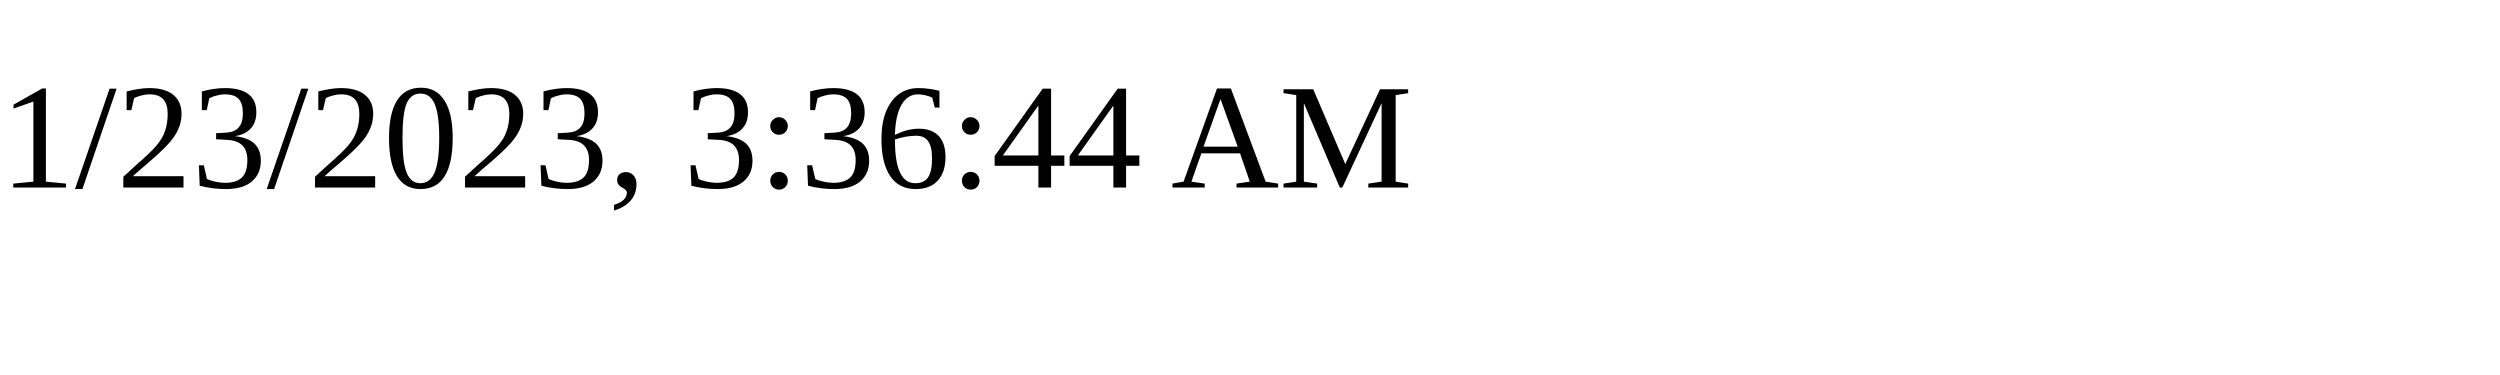
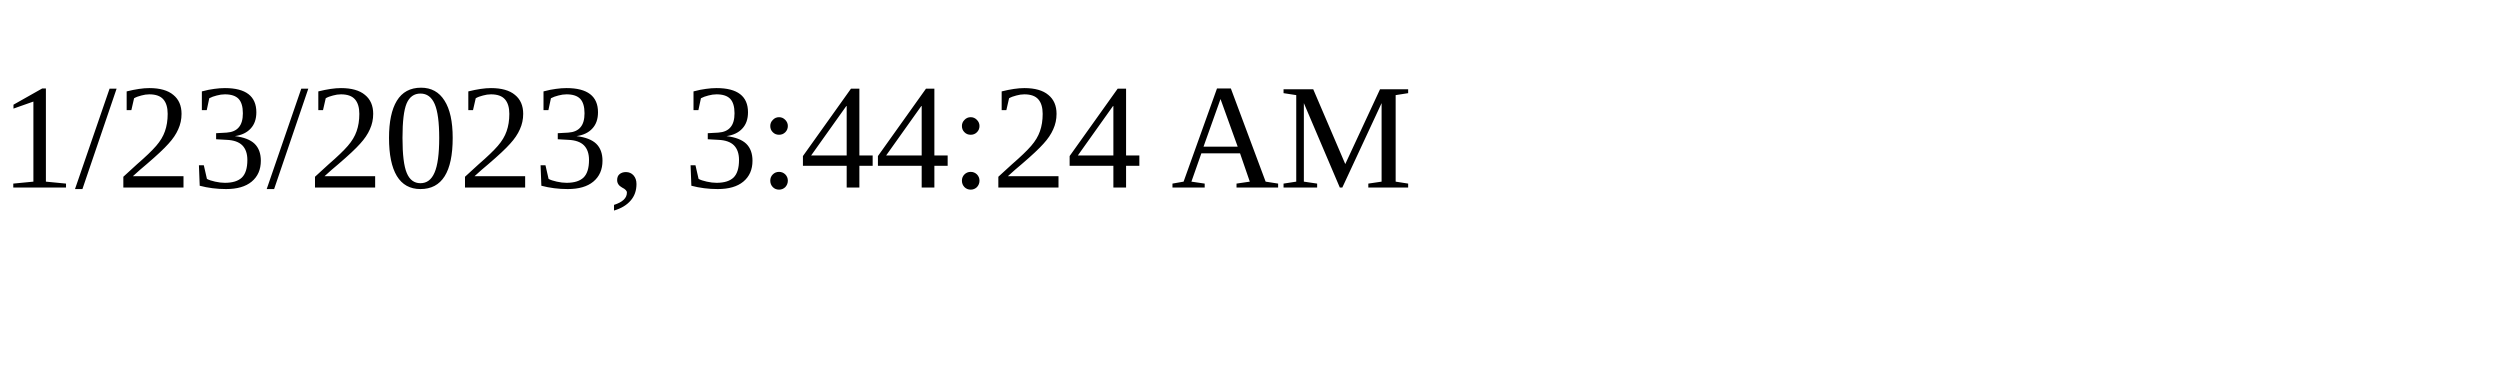
<svg xmlns="http://www.w3.org/2000/svg" height="30" width="200">
-   <text x="0" y="15">1/23/2023, 3:36:44 AM</text>
+   <text x="0" y="15">1/23/2023, 3:44:24 AM</text>
</svg>
